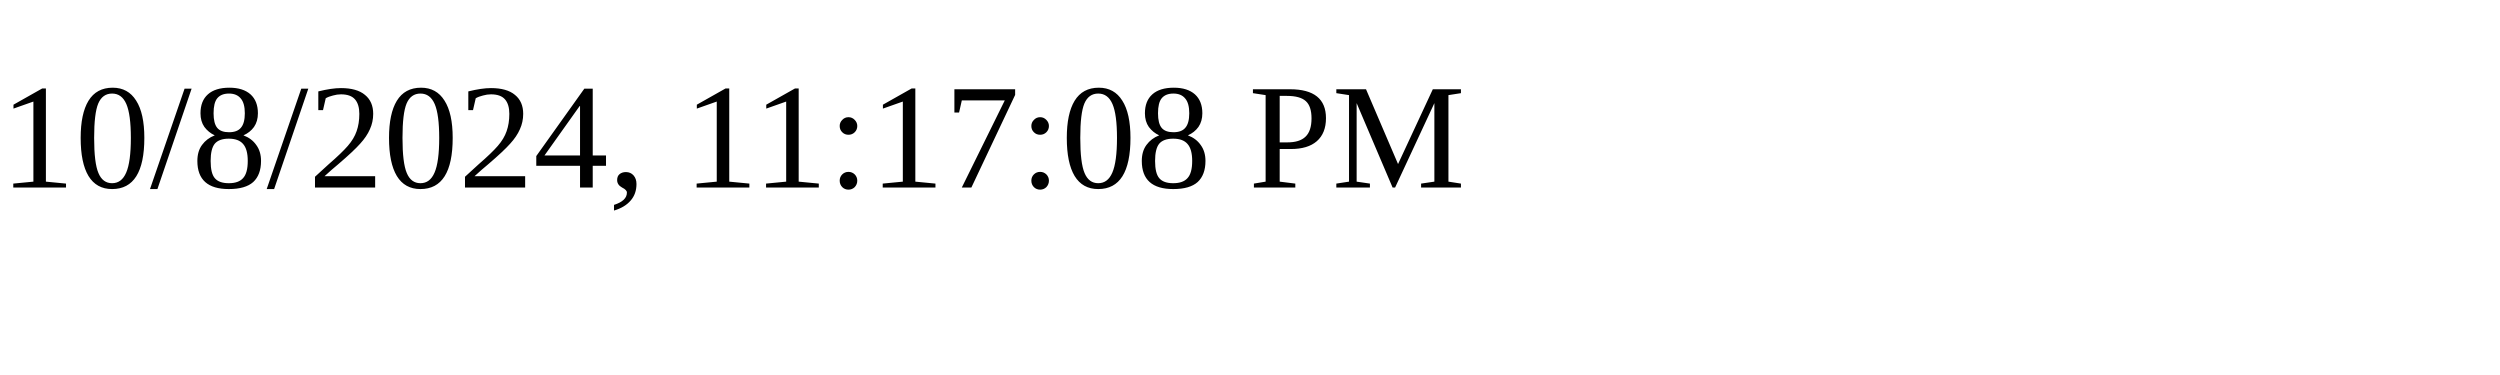
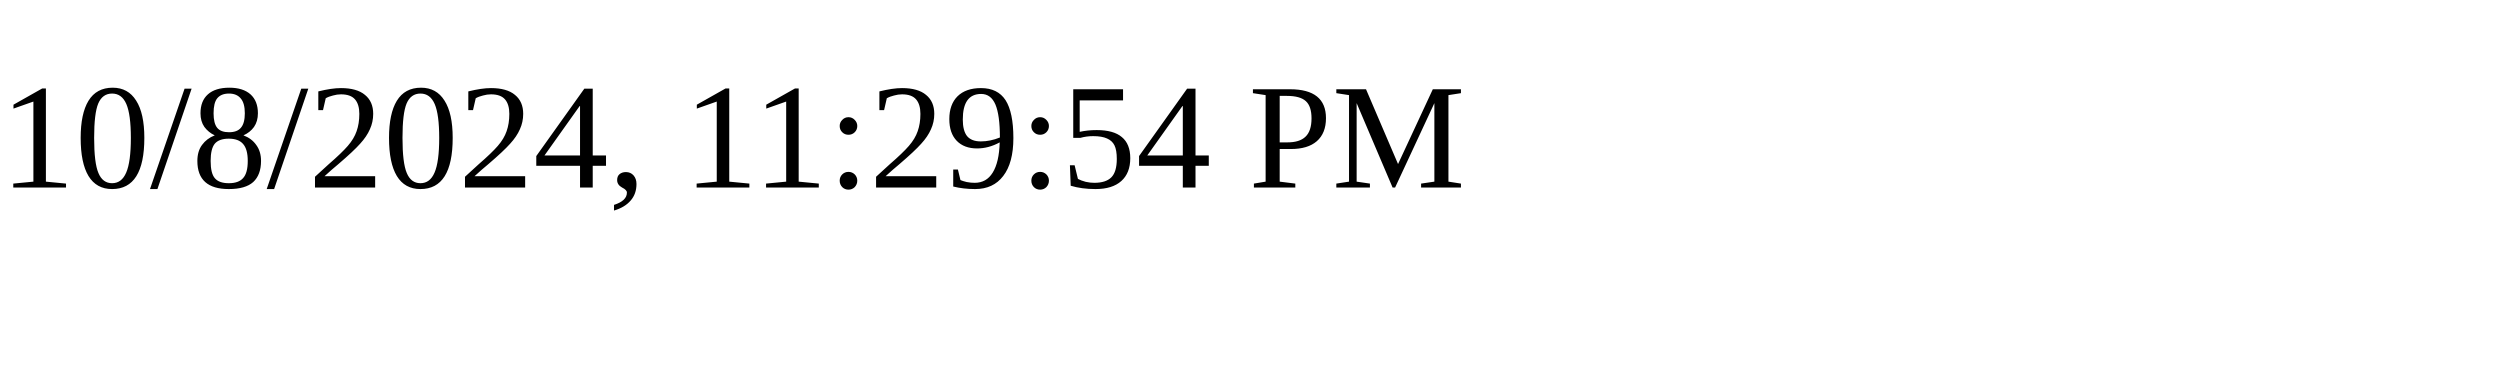
<svg xmlns="http://www.w3.org/2000/svg" height="30" width="200">
-   <text x="0" y="15">10/8/2024, 11:17:08 PM</text>
+   <text x="0" y="15">10/8/2024, 11:29:54 PM</text>
</svg>
